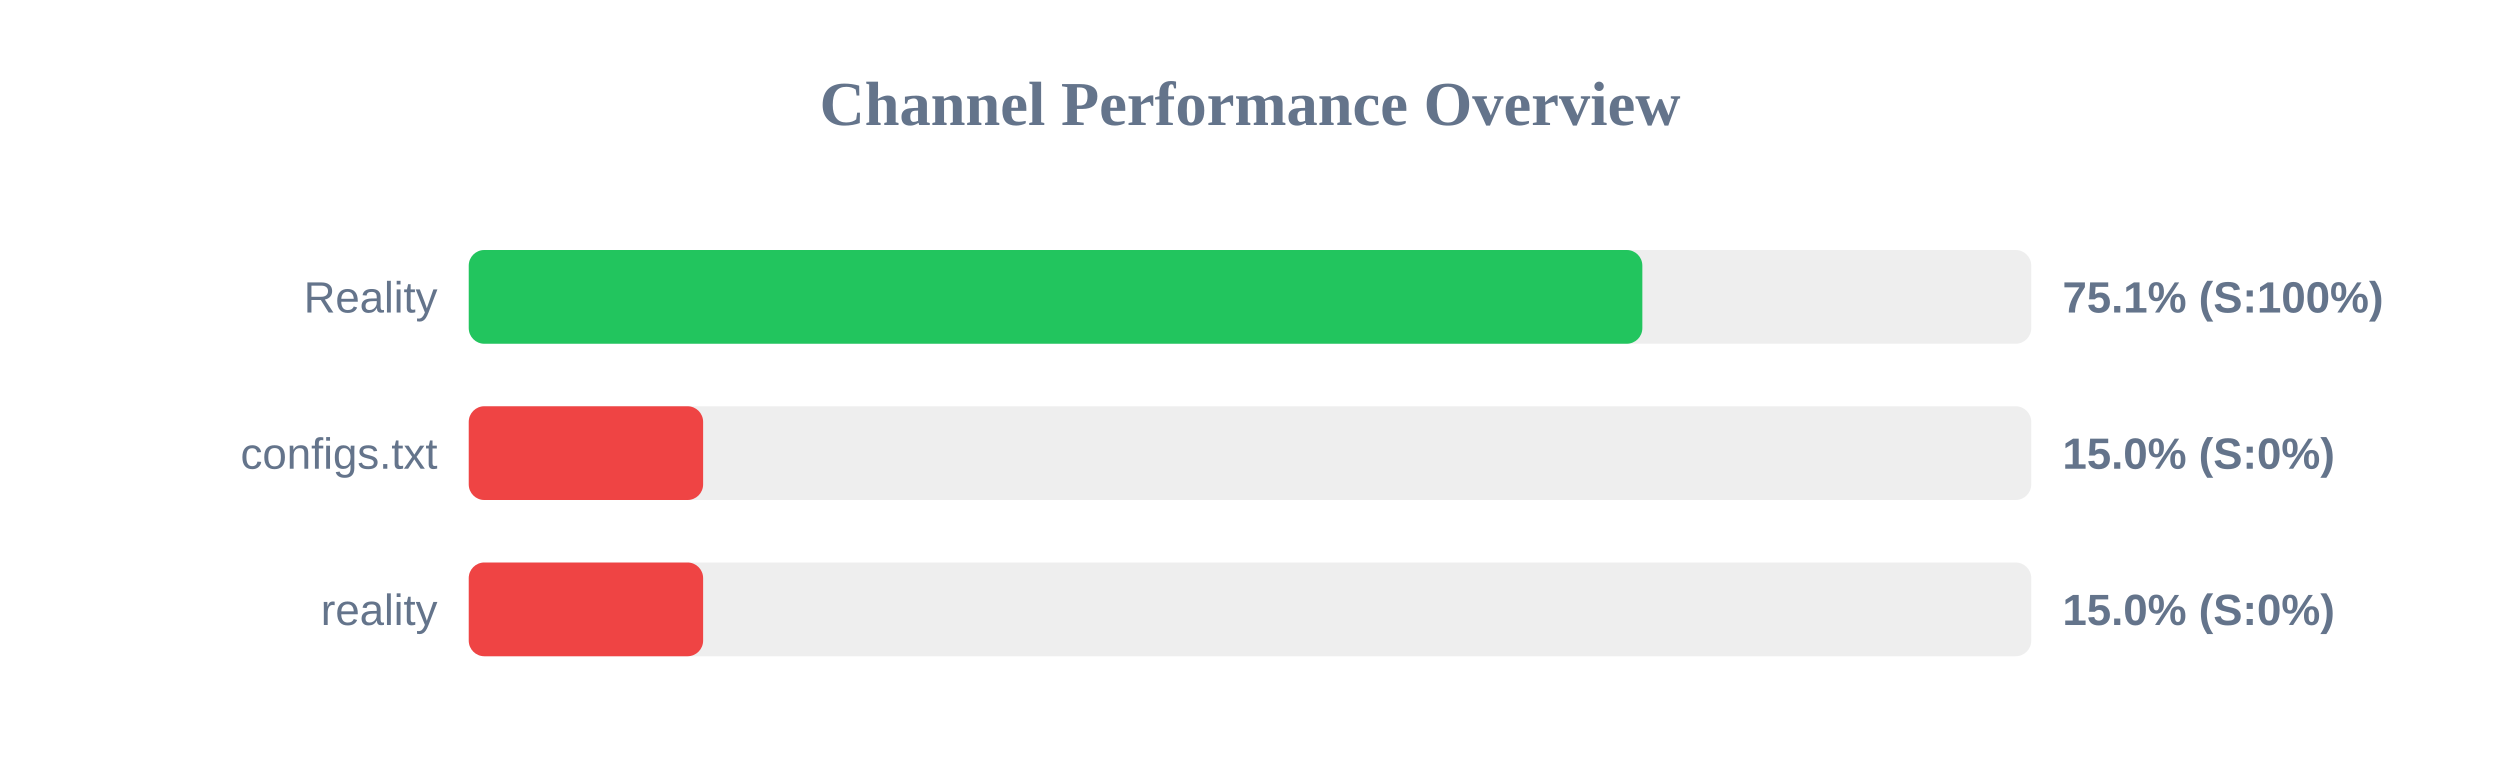
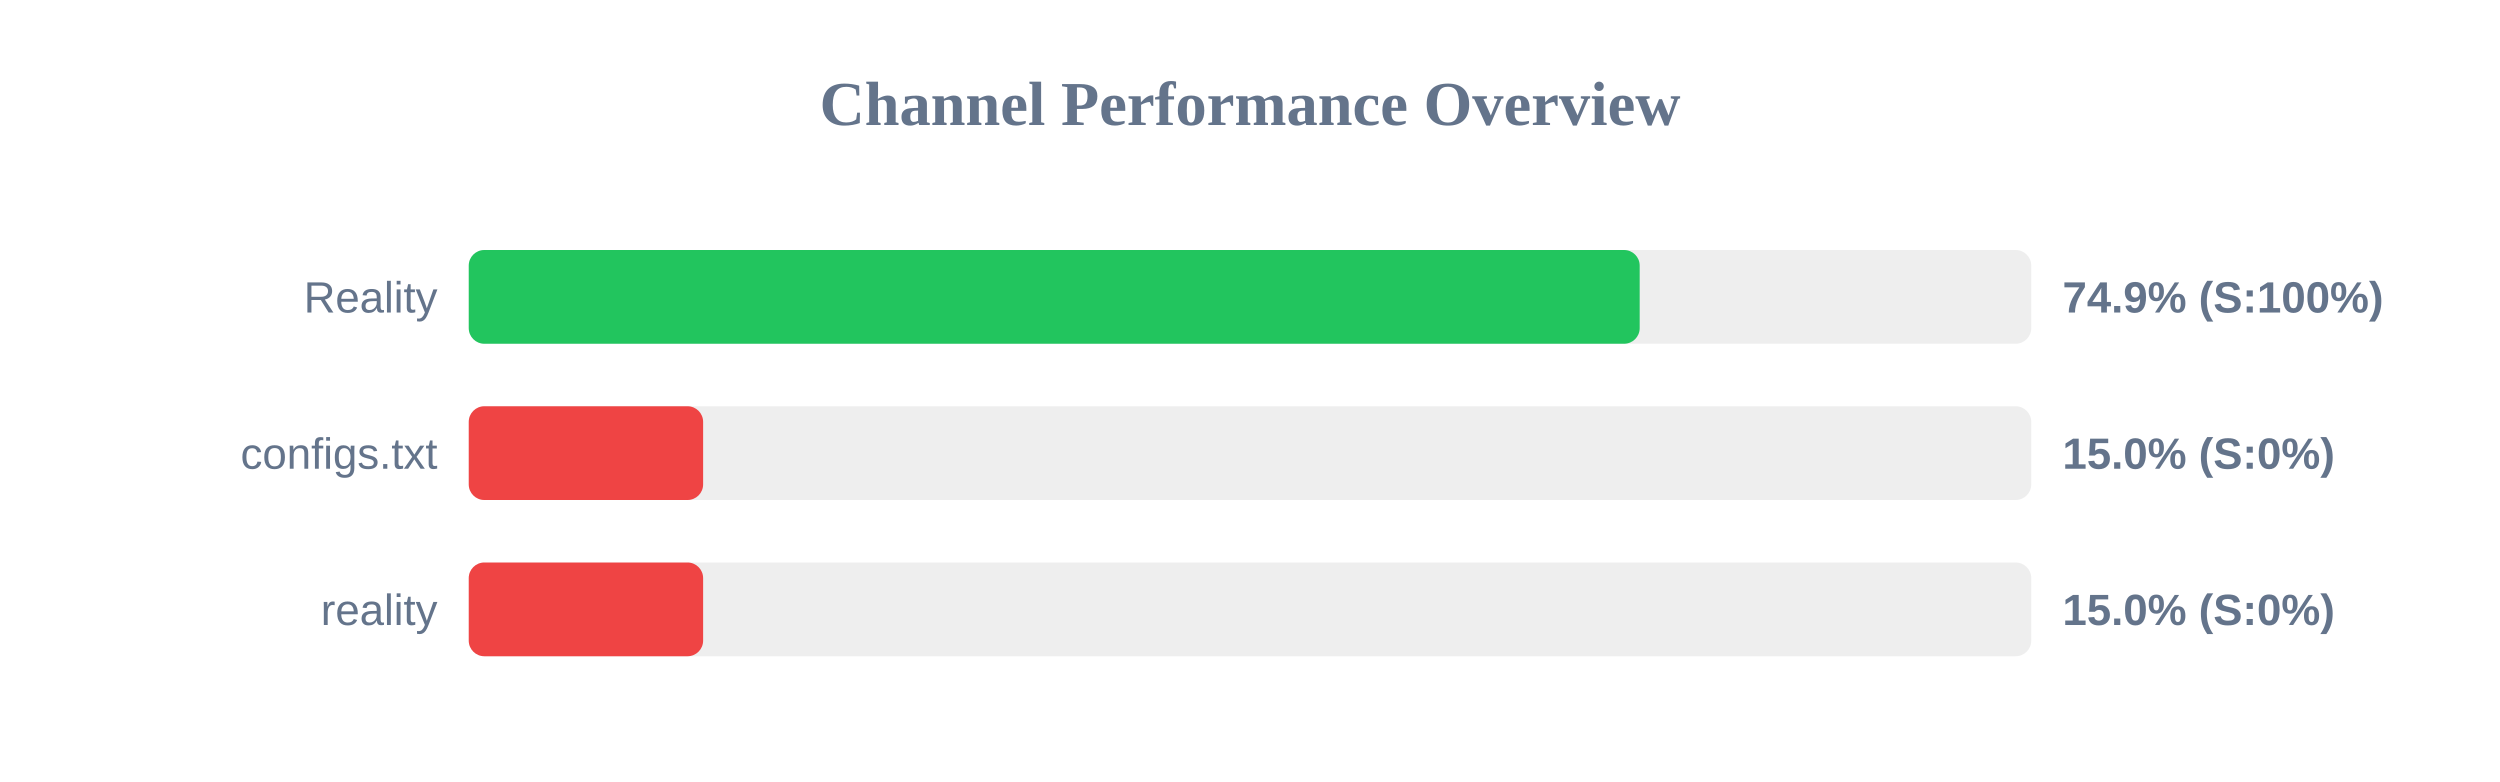
<svg xmlns="http://www.w3.org/2000/svg" width="800" height="250" version="1.1">
  <style>
        .row { font: 14px Arial; fill: #64748b; }
        .score { font: bold 14px Arial; fill: #64748b; }
    </style>
  <text x="400" y="40" text-anchor="middle" font-size="20px" font-weight="bold" fill="#64748b">Channel Performance Overview</text>
  <rect x="150" y="80" width="500" height="30" fill="#eee" rx="5" />
-   <rect x="150" y="80" width="375.55" height="30" fill="#22c55e" rx="5" />
+   <rect x="150" y="80" width="374.7" height="30" fill="#22c55e" rx="5" />
  <text x="140" y="100" text-anchor="end" class="row">Reality</text>
-   <text x="660" y="100" text-anchor="start" class="score">75.1% (S:100%)</text>
+   <text x="660" y="100" text-anchor="start" class="score">74.9% (S:100%)</text>
  <rect x="150" y="130" width="500" height="30" fill="#eee" rx="5" />
  <rect x="150" y="130" width="75.0" height="30" fill="#ef4444" rx="5" />
  <text x="140" y="150" text-anchor="end" class="row">configs.txt</text>
  <text x="660" y="150" text-anchor="start" class="score">15.0% (S:0%)</text>
  <rect x="150" y="180" width="500" height="30" fill="#eee" rx="5" />
  <rect x="150" y="180" width="75.0" height="30" fill="#ef4444" rx="5" />
  <text x="140" y="200" text-anchor="end" class="row">reality</text>
  <text x="660" y="200" text-anchor="start" class="score">15.0% (S:0%)</text>
</svg>
